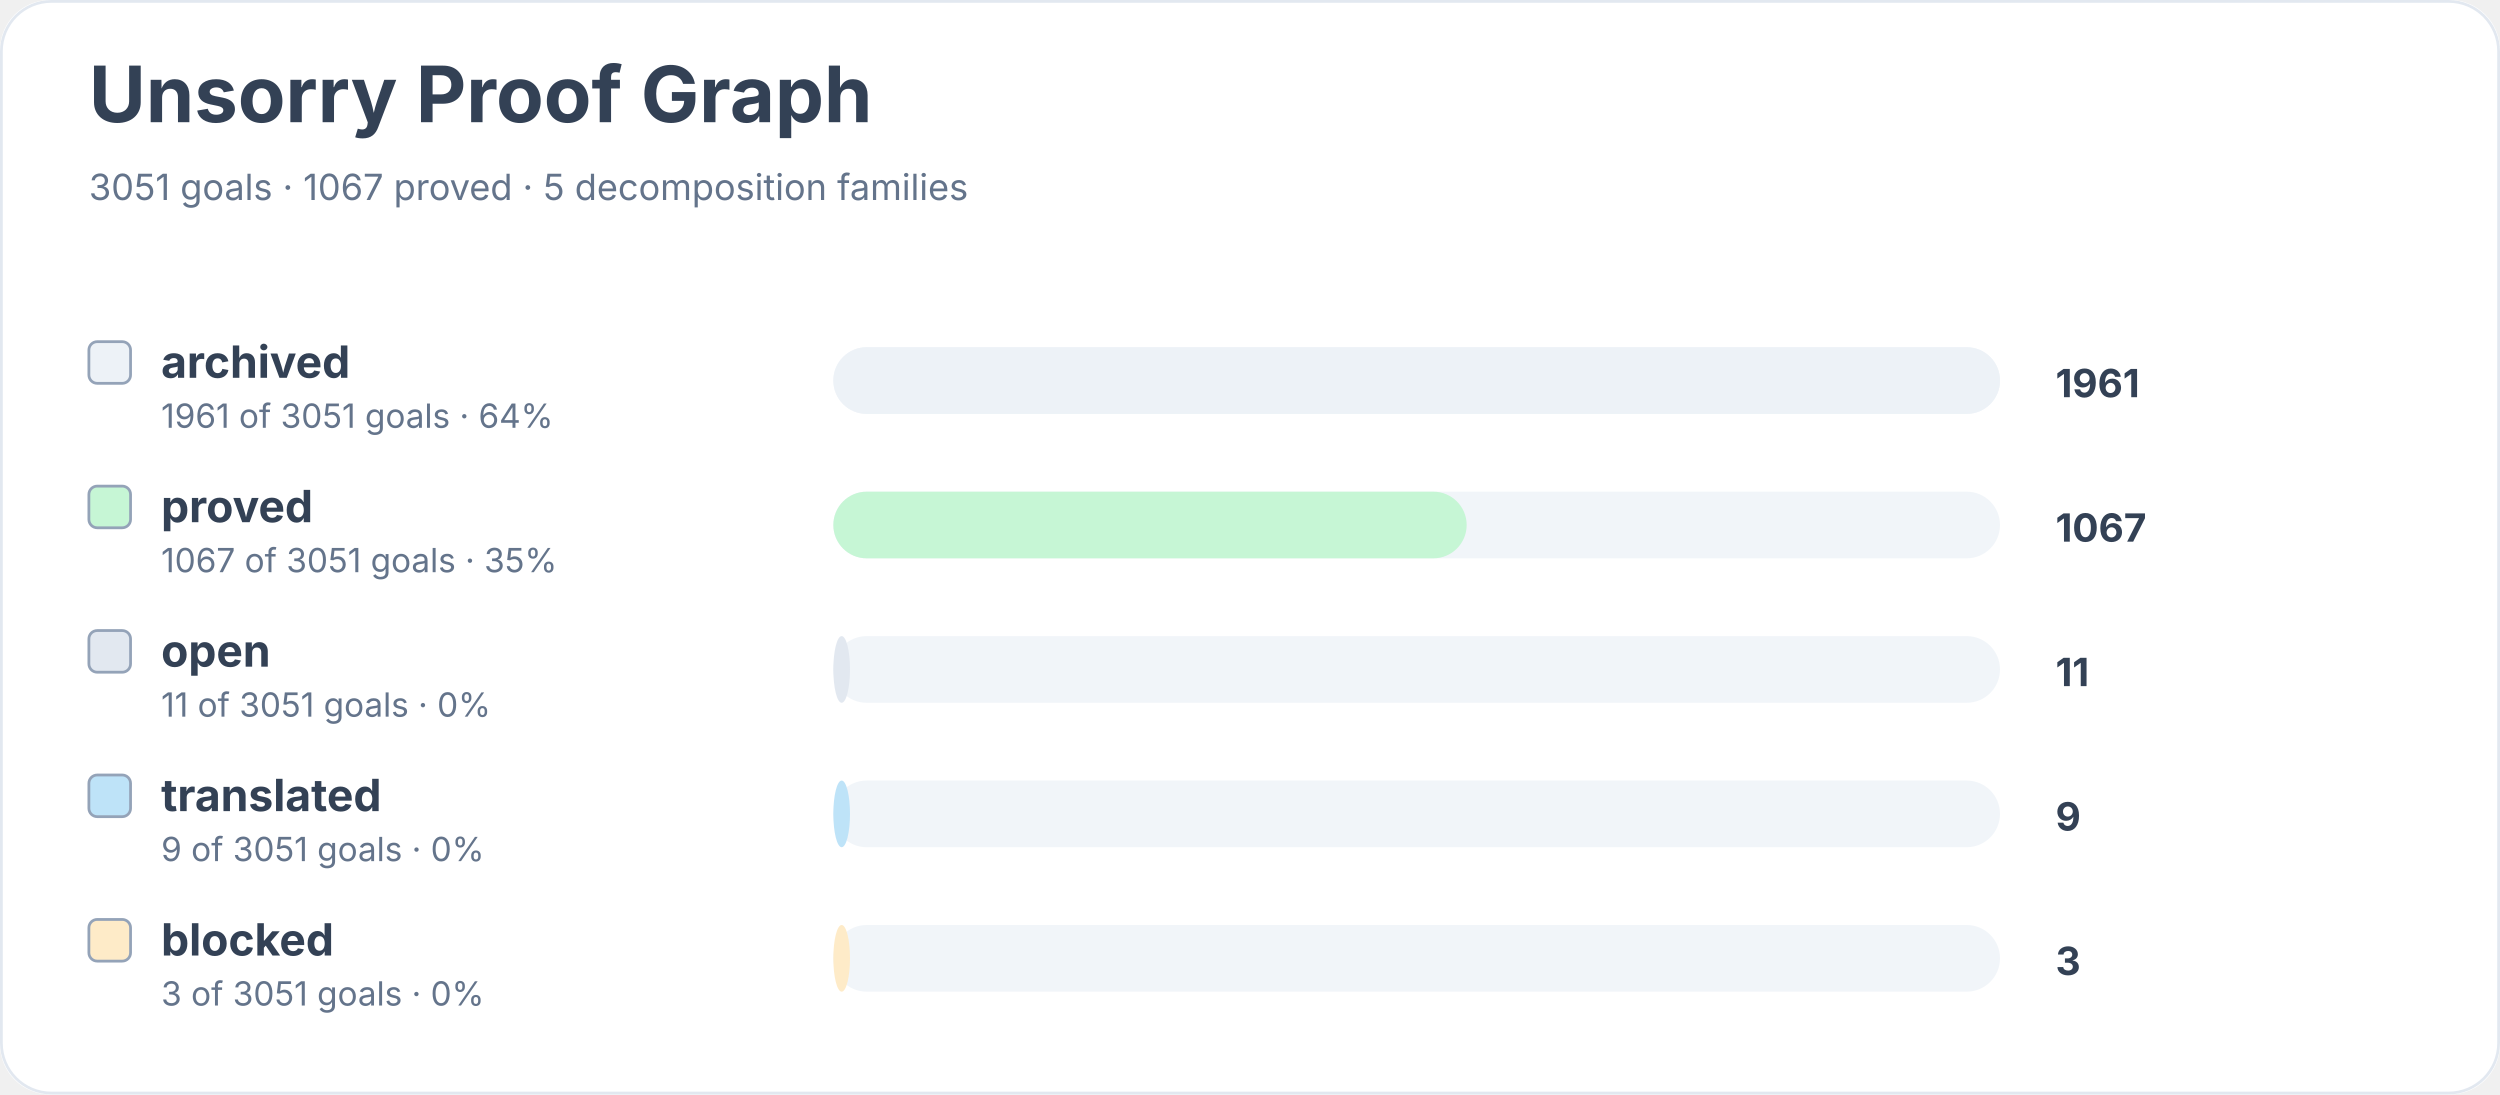
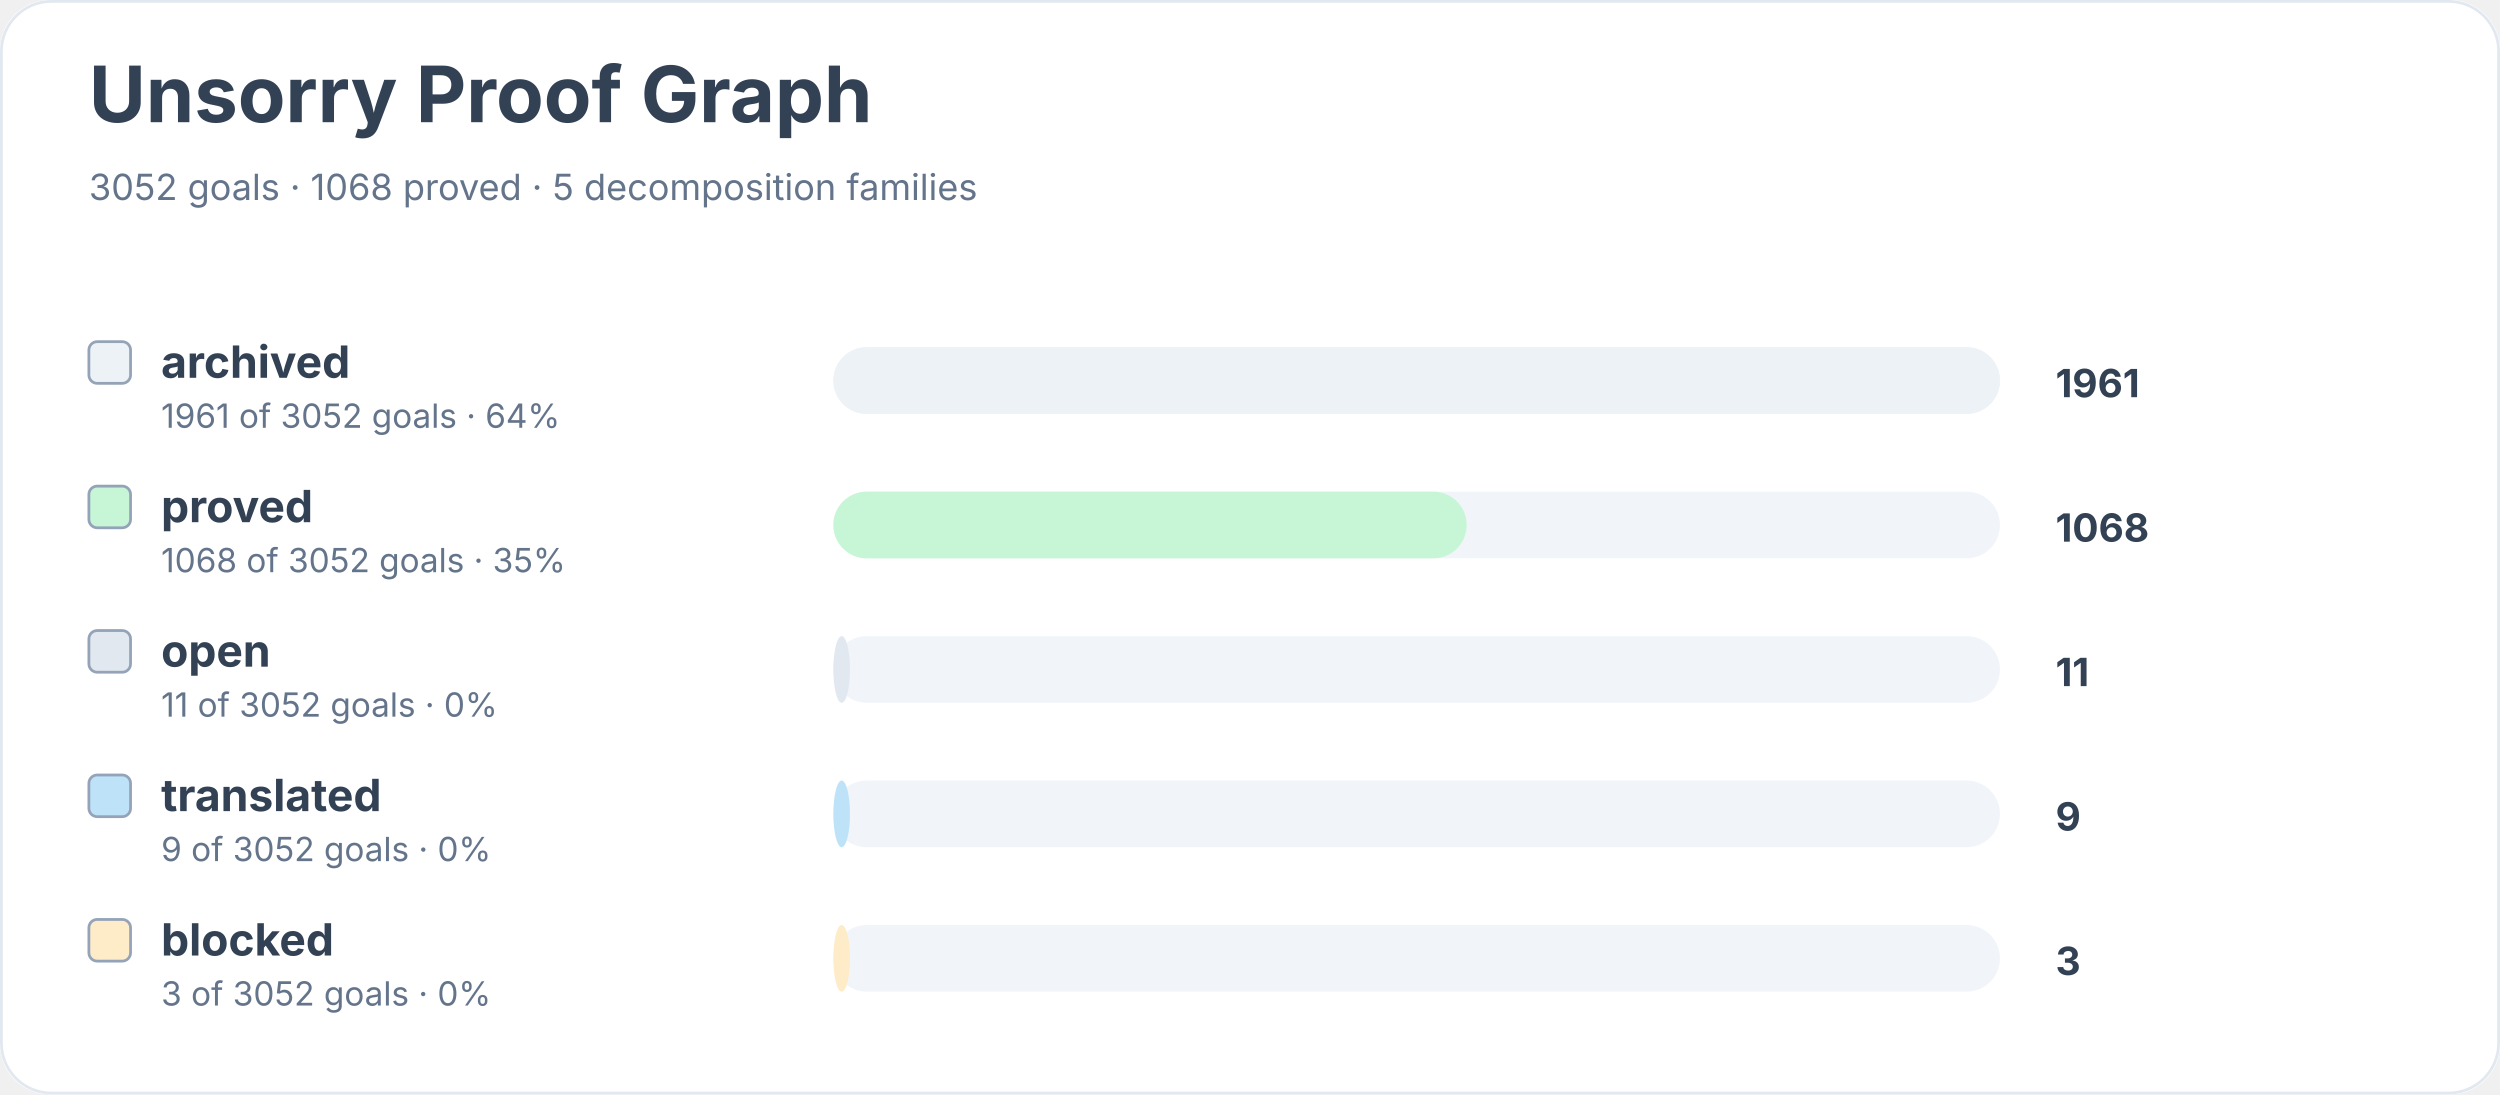
<svg xmlns="http://www.w3.org/2000/svg" width="900" height="394" viewBox="0 0 900 394" role="img" aria-labelledby="title desc">
  <rect width="900" height="100%" rx="18" fill="#ffffff" />
  <rect x="0.5" y="0.5" width="899" height="393" rx="18" fill="none" stroke="#e2e8f0" />
  <text x="32" y="44" font-family="Inter, system-ui, sans-serif" font-size="28" font-weight="700" fill="#334155">Unsorry Proof Graph</text>
-   <text x="32" y="72" font-family="Inter, system-ui, sans-serif" font-size="13" fill="#64748b">3051 goals · 1067 proved · 5 decomposition families</text>
+   <text x="32" y="72" font-family="Inter, system-ui, sans-serif" font-size="13" fill="#64748b">3052 goals · 1068 proved · 5 decomposition families</text>
  <rect x="32" y="123" width="15" height="15" rx="3" fill="#edf2f7" stroke="#94a3b8" />
  <text x="58" y="136" font-family="Inter, system-ui, sans-serif" font-size="16" font-weight="650" fill="#334155">archived</text>
-   <text x="58" y="154" font-family="Inter, system-ui, sans-serif" font-size="12" fill="#64748b">1961 of 3051 goals · 64%</text>
+   <text x="58" y="154" font-family="Inter, system-ui, sans-serif" font-size="12" fill="#64748b">1961 of 3052 goals · 64%</text>
  <rect x="300" y="125" width="420" height="24" rx="12" fill="#f1f5f9" />
  <rect x="300" y="125" width="420" height="24" rx="12" fill="#edf2f7" />
  <text x="740" y="143" font-family="Inter, system-ui, sans-serif" font-size="14" font-weight="700" fill="#334155">1961</text>
  <rect x="32" y="175" width="15" height="15" rx="3" fill="#c6f6d5" stroke="#94a3b8" />
  <text x="58" y="188" font-family="Inter, system-ui, sans-serif" font-size="16" font-weight="650" fill="#334155">proved</text>
-   <text x="58" y="206" font-family="Inter, system-ui, sans-serif" font-size="12" fill="#64748b">1067 of 3051 goals · 35%</text>
+   <text x="58" y="206" font-family="Inter, system-ui, sans-serif" font-size="12" fill="#64748b">1068 of 3052 goals · 35%</text>
  <rect x="300" y="177" width="420" height="24" rx="12" fill="#f1f5f9" />
  <rect x="300" y="177" width="228" height="24" rx="12" fill="#c6f6d5" />
-   <text x="740" y="195" font-family="Inter, system-ui, sans-serif" font-size="14" font-weight="700" fill="#334155">1067</text>
+   <text x="740" y="195" font-family="Inter, system-ui, sans-serif" font-size="14" font-weight="700" fill="#334155">1068</text>
  <rect x="32" y="227" width="15" height="15" rx="3" fill="#e2e8f0" stroke="#94a3b8" />
  <text x="58" y="240" font-family="Inter, system-ui, sans-serif" font-size="16" font-weight="650" fill="#334155">open</text>
-   <text x="58" y="258" font-family="Inter, system-ui, sans-serif" font-size="12" fill="#64748b">11 of 3051 goals · 0%</text>
+   <text x="58" y="258" font-family="Inter, system-ui, sans-serif" font-size="12" fill="#64748b">11 of 3052 goals · 0%</text>
  <rect x="300" y="229" width="420" height="24" rx="12" fill="#f1f5f9" />
  <rect x="300" y="229" width="6" height="24" rx="12" fill="#e2e8f0" />
  <text x="740" y="247" font-family="Inter, system-ui, sans-serif" font-size="14" font-weight="700" fill="#334155">11</text>
  <rect x="32" y="279" width="15" height="15" rx="3" fill="#bee3f8" stroke="#94a3b8" />
  <text x="58" y="292" font-family="Inter, system-ui, sans-serif" font-size="16" font-weight="650" fill="#334155">translated</text>
-   <text x="58" y="310" font-family="Inter, system-ui, sans-serif" font-size="12" fill="#64748b">9 of 3051 goals · 0%</text>
+   <text x="58" y="310" font-family="Inter, system-ui, sans-serif" font-size="12" fill="#64748b">9 of 3052 goals · 0%</text>
  <rect x="300" y="281" width="420" height="24" rx="12" fill="#f1f5f9" />
  <rect x="300" y="281" width="6" height="24" rx="12" fill="#bee3f8" />
  <text x="740" y="299" font-family="Inter, system-ui, sans-serif" font-size="14" font-weight="700" fill="#334155">9</text>
  <rect x="32" y="331" width="15" height="15" rx="3" fill="#feebc8" stroke="#94a3b8" />
  <text x="58" y="344" font-family="Inter, system-ui, sans-serif" font-size="16" font-weight="650" fill="#334155">blocked</text>
-   <text x="58" y="362" font-family="Inter, system-ui, sans-serif" font-size="12" fill="#64748b">3 of 3051 goals · 0%</text>
+   <text x="58" y="362" font-family="Inter, system-ui, sans-serif" font-size="12" fill="#64748b">3 of 3052 goals · 0%</text>
  <rect x="300" y="333" width="420" height="24" rx="12" fill="#f1f5f9" />
  <rect x="300" y="333" width="6" height="24" rx="12" fill="#feebc8" />
  <text x="740" y="351" font-family="Inter, system-ui, sans-serif" font-size="14" font-weight="700" fill="#334155">3</text>
</svg>
